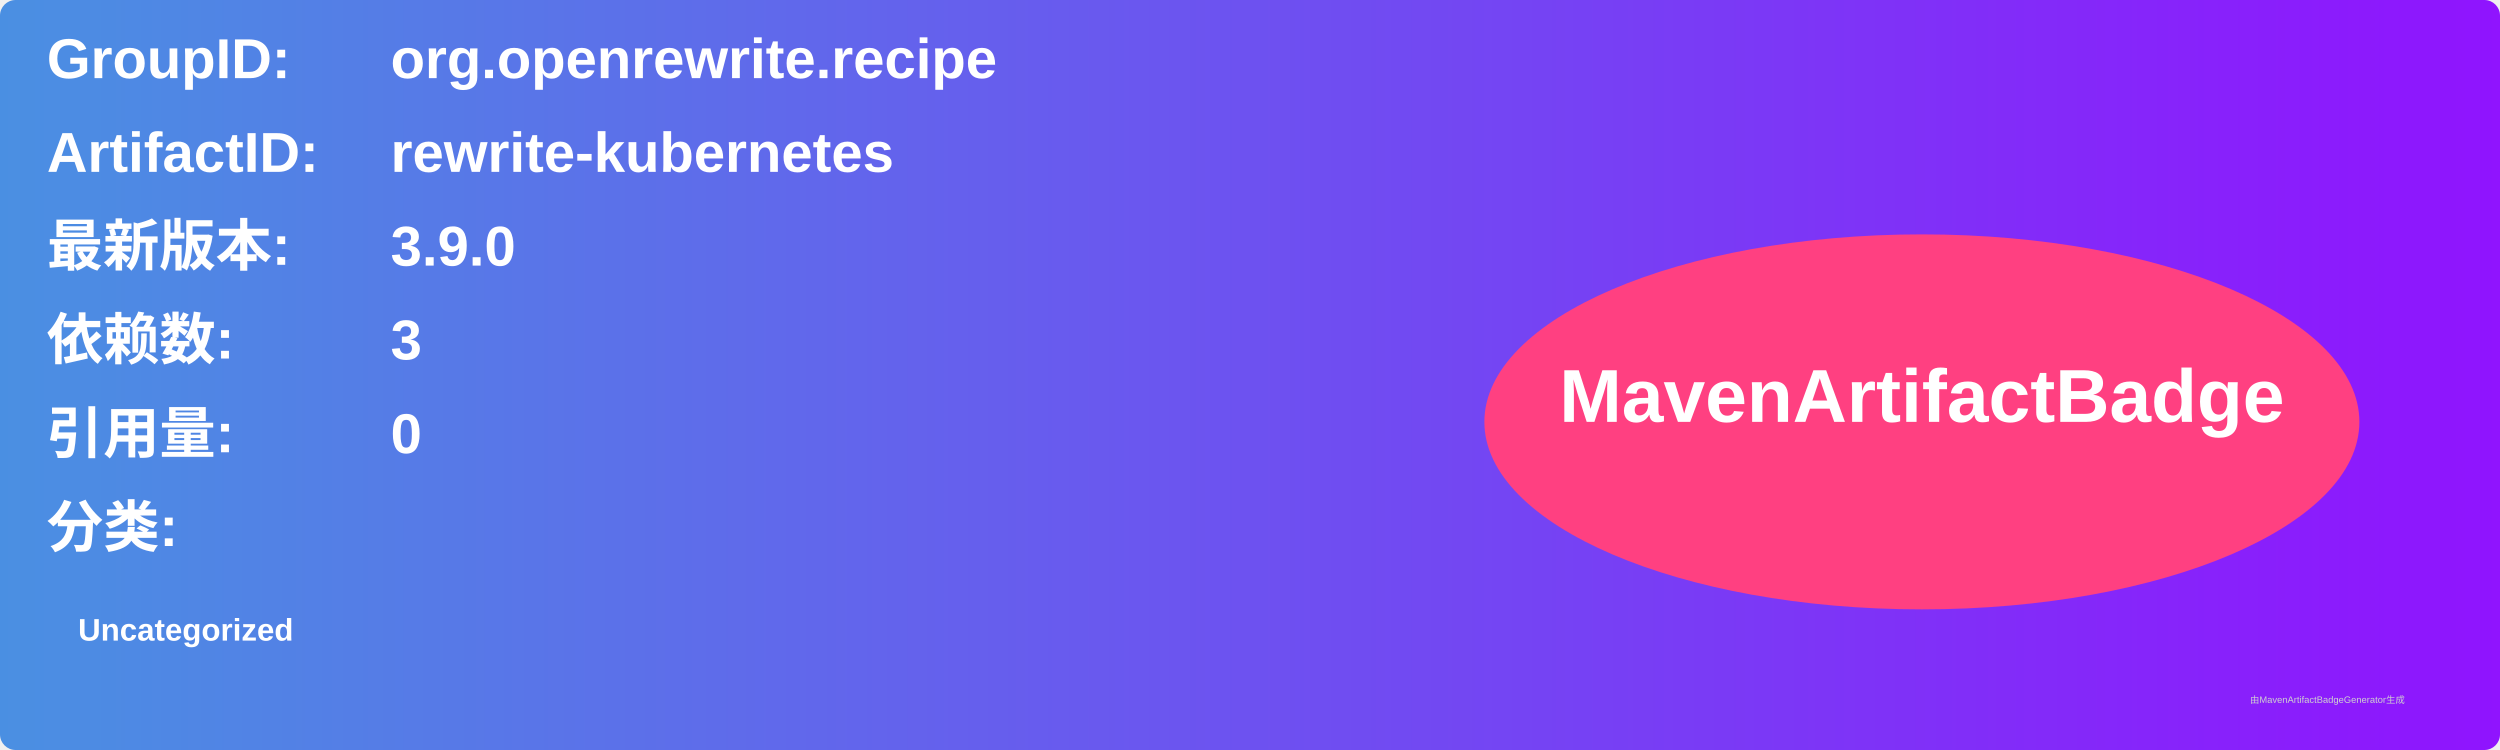
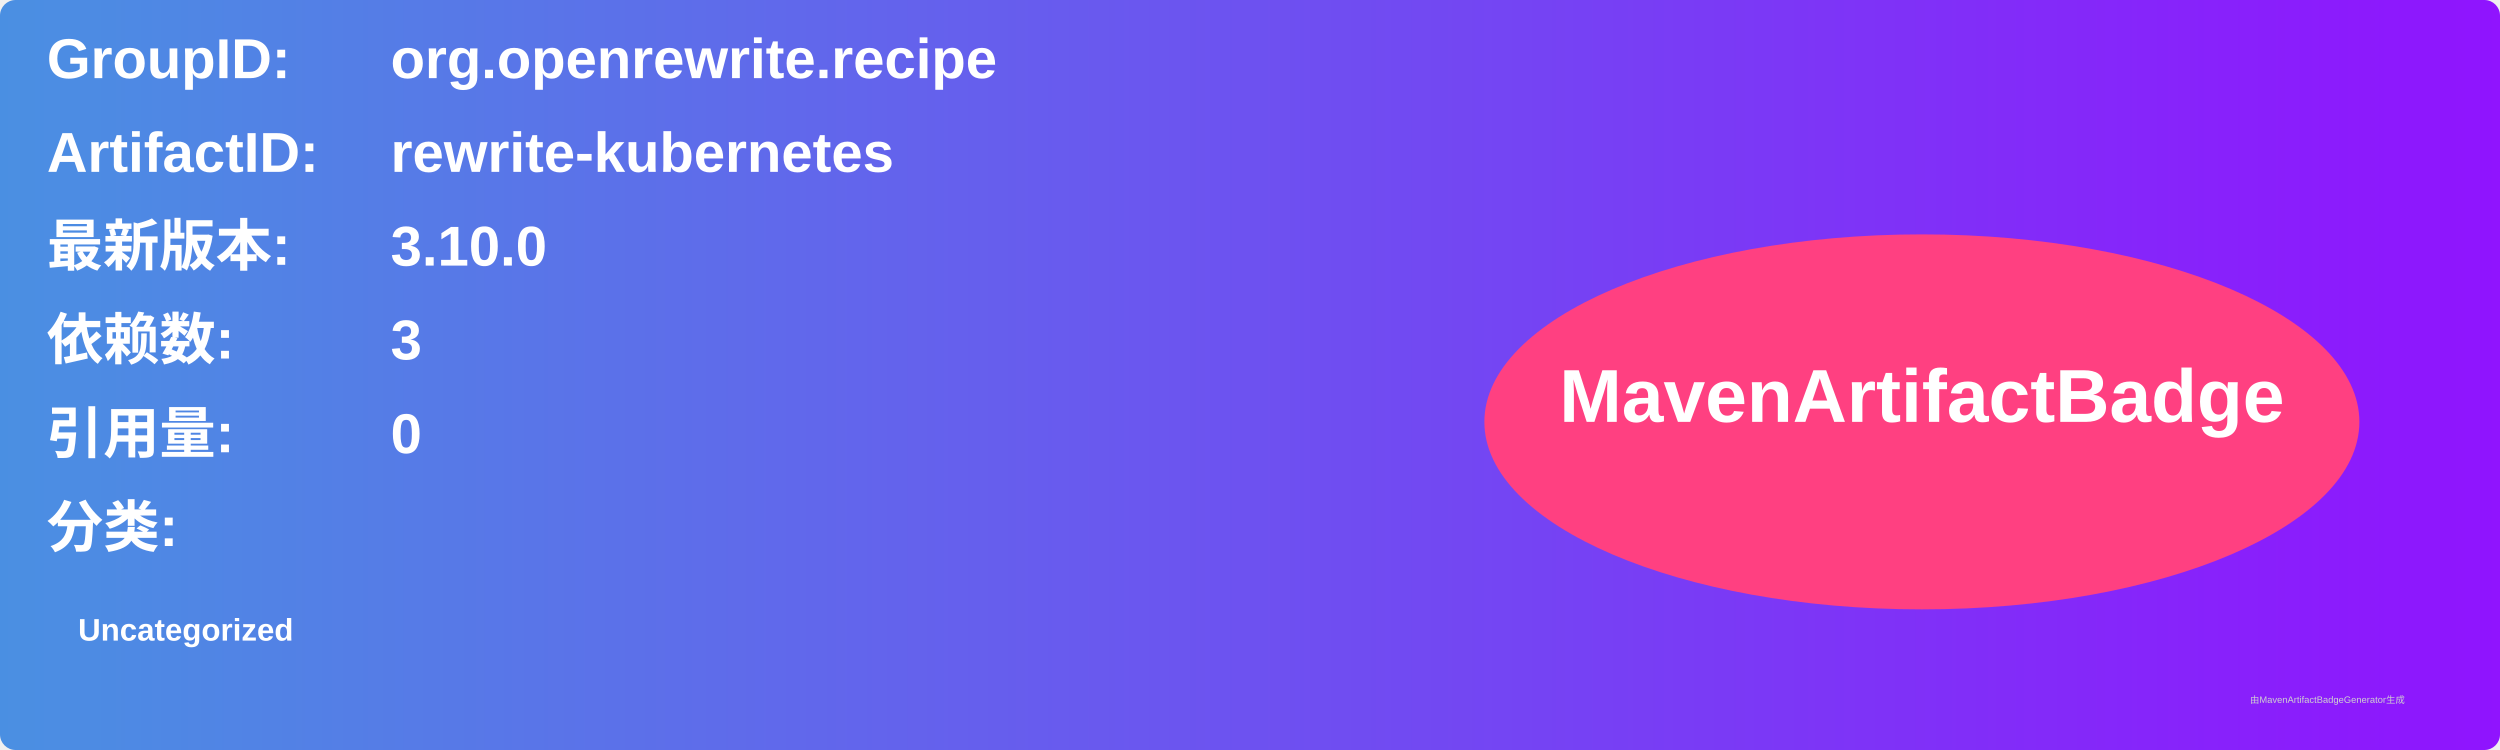
<svg xmlns="http://www.w3.org/2000/svg" width="800" height="240" viewBox="0 0 800 240">
  <linearGradient id="grad" x1="0%" y1="0%" x2="100%" y2="0%">
    <stop offset="0%" stop-color="#4a90e2" />
    <stop offset="100%" stop-color="#9013fe" />
  </linearGradient>
  <rect width="100%" height="100%" rx="5" ry="5" fill="url(#grad)" />
  <g transform="translate(15, 15)">
    <text x="0" y="10" font-family="Arial" font-size="18" fill="white" font-weight="bold" width="260">GroupID:</text>
    <text x="110" y="10" font-family="Arial" font-size="18" fill="white" font-weight="bold" width="460">org.openrewrite.recipe</text>
    <text x="0" y="40" font-family="Arial" font-size="18" fill="white" font-weight="bold" width="260">ArtifactID:</text>
    <text x="110" y="40" font-family="Arial" font-size="18" fill="white" font-weight="bold" width="460">rewrite-kubernetes</text>
    <text x="0" y="70" font-family="Arial" font-size="18" fill="white" font-weight="bold">最新版本:</text>
    <text x="110" y="70" font-family="Arial" font-size="18" fill="white" font-weight="bold">
-       <tspan font-weight="bold">3.9.0</tspan>
+       <tspan font-weight="bold">3.10.0</tspan>
    </text>
    <text x="0" y="100" font-family="Arial" font-size="18" fill="white" font-weight="bold">依赖数: </text>
    <text x="110" y="100" font-family="Arial" font-size="18" fill="white">
      <tspan font-weight="bold">3</tspan>
    </text>
    <text x="0" y="130" font-family="Arial" font-size="18" fill="white" font-weight="bold">引用量: </text>
    <text x="110" y="130" font-family="Arial" font-size="18" fill="white">
      <tspan font-weight="bold">0</tspan>
    </text>
    <text x="0" y="160" font-family="Arial" font-size="18" fill="white" font-weight="bold">分类:</text>
    <text x="10" y="190" font-family="Arial" font-size="10" fill="white">
      <tspan font-weight="bold">Uncategorized</tspan>
    </text>
    <ellipse cx="600" cy="120" rx="140" ry="60" fill="#ff4081" />
    <text x="600" y="120" text-anchor="middle" font-family="Arial" font-size="24" fill="white" font-weight="bold">MavenArtifactBadge</text>
  </g>
  <text x="720" y="225" font-family="Arial" font-size="3" fill="#d0d0d0">由MavenArtifactBadgeGenerator生成</text>
</svg>
